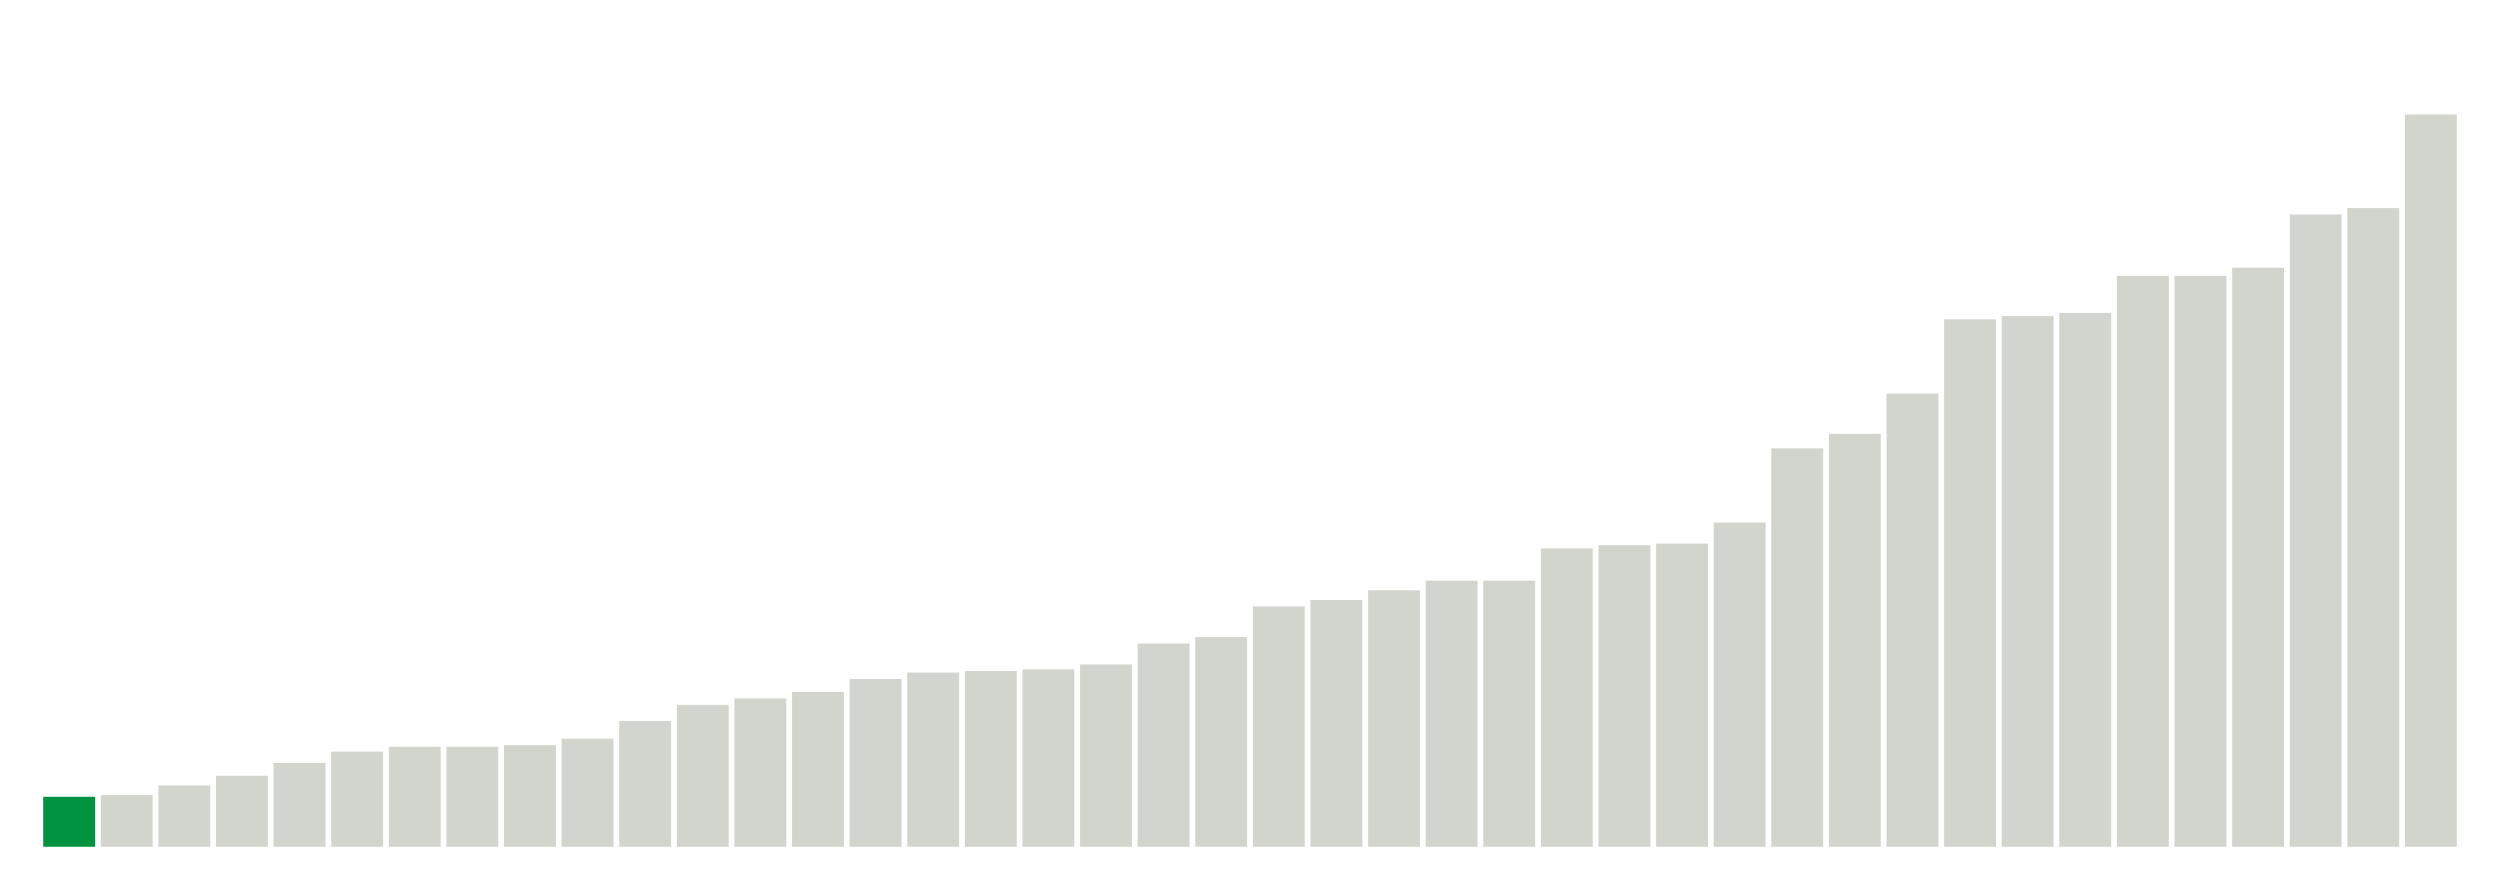
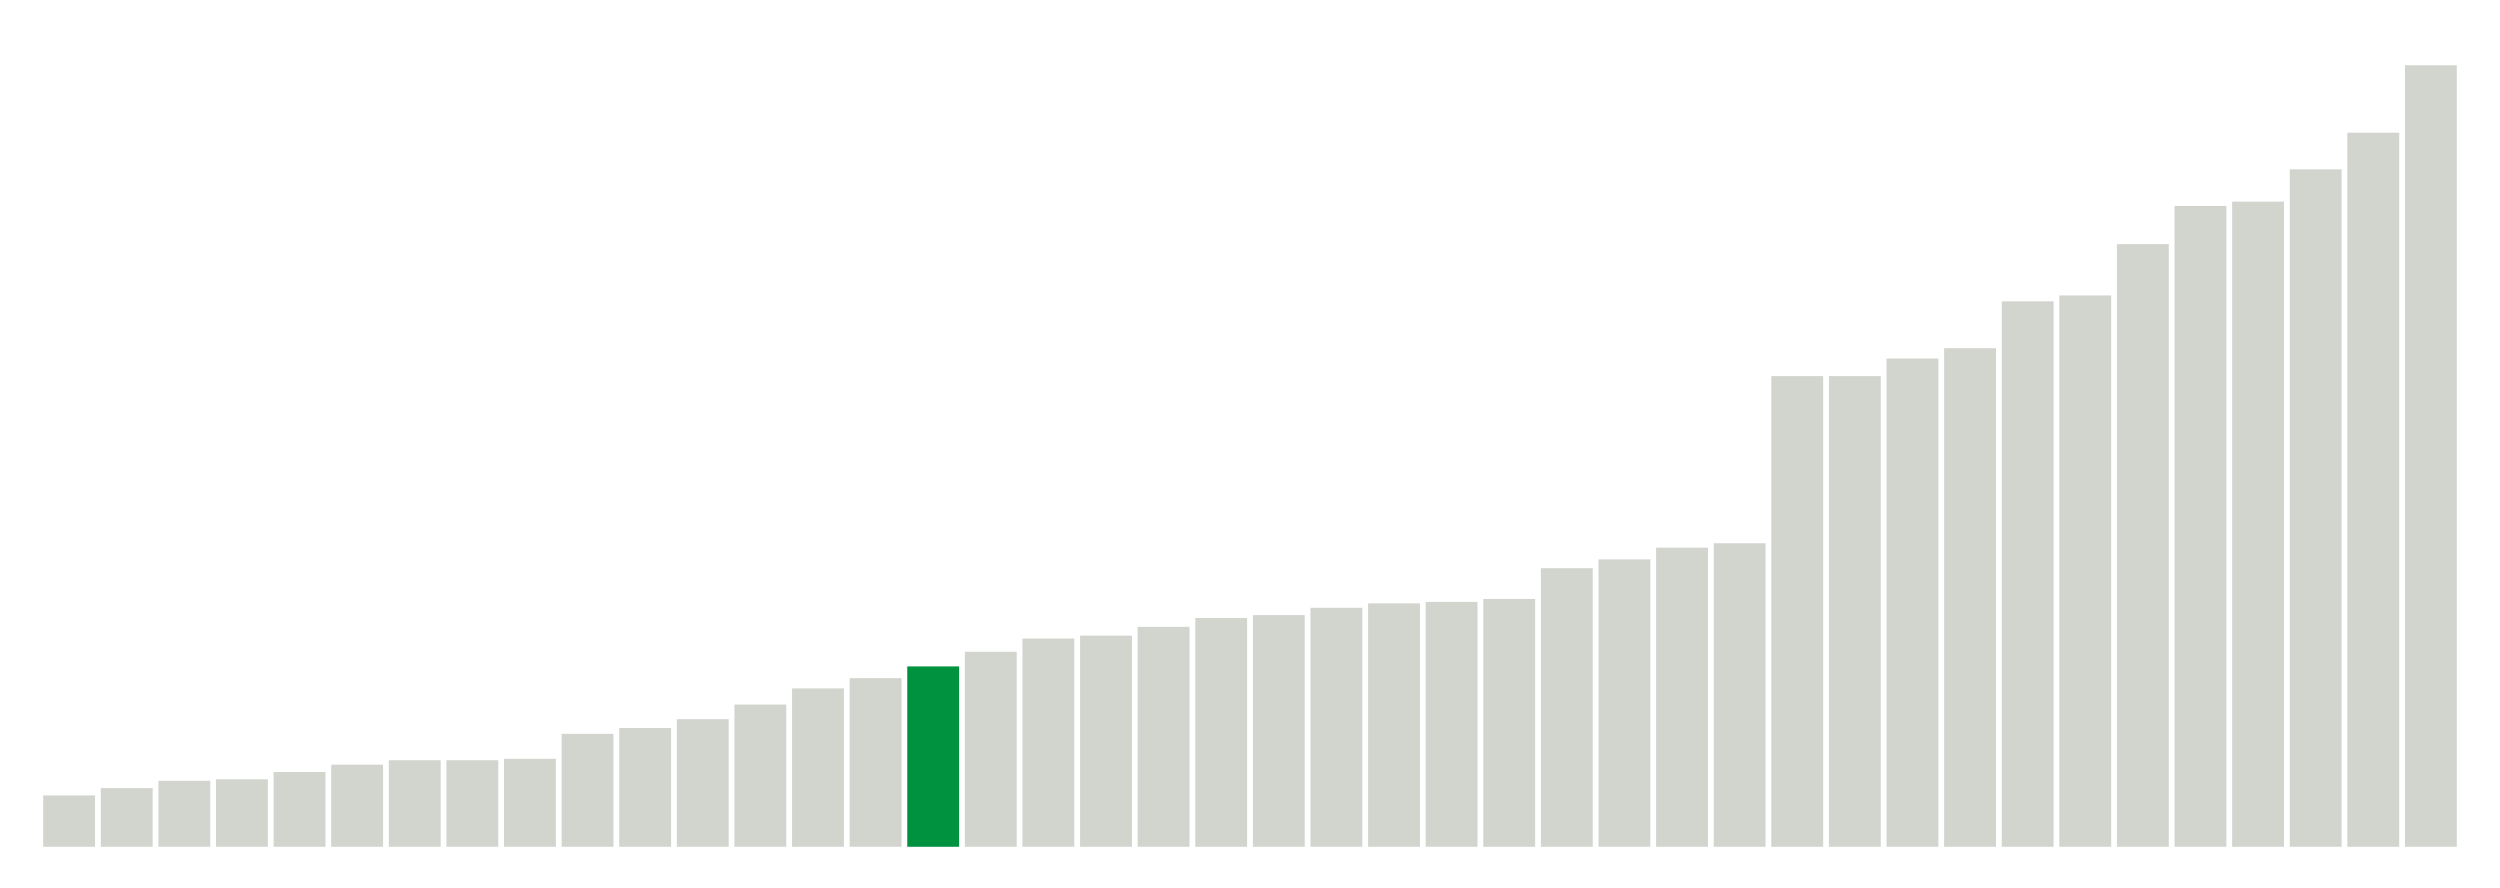
<svg xmlns="http://www.w3.org/2000/svg" version="1.1" class="marks" width="310" height="110">
  <g fill="none" stroke-miterlimit="10" transform="translate(5,5)">
    <g class="mark-group role-frame root" role="graphics-object" aria-roledescription="group mark container">
      <g transform="translate(0,0)">
        <path class="background" aria-hidden="true" d="M0,0h300v100h-300Z" stroke="#ddd" stroke-width="0" />
        <g>
          <g class="mark-rect role-mark marks" role="graphics-object" aria-roledescription="rect mark container">
-             <path aria-label="neighborhood: Gramercy Park - Murray Hill; unmodified_data_value_geo_entity: 3.1" role="graphics-symbol" aria-roledescription="bar" d="M0.357,93.8h6.429v6.2h-6.429Z" fill="#00923E" />
-             <path aria-label="neighborhood: Borough Park; unmodified_data_value_geo_entity: 3.2" role="graphics-symbol" aria-roledescription="bar" d="M7.5,93.6h6.429v6.4h-6.429Z" fill="#D2D4CE" />
-             <path aria-label="neighborhood: Coney Island - Sheepshead Bay; unmodified_data_value_geo_entity: 3.8" role="graphics-symbol" aria-roledescription="bar" d="M14.643,92.4h6.429v7.6h-6.429Z" fill="#D2D4CE" />
-             <path aria-label="neighborhood: Bensonhurst - Bay Ridge; unmodified_data_value_geo_entity: 4.4" role="graphics-symbol" aria-roledescription="bar" d="M21.786,91.2h6.429v8.8h-6.429Z" fill="#D2D4CE" />
-             <path aria-label="neighborhood: South Beach - Tottenville; unmodified_data_value_geo_entity: 5.2" role="graphics-symbol" aria-roledescription="bar" d="M28.929,89.6h6.429v10.4h-6.429Z" fill="#D2D4CE" />
-             <path aria-label="neighborhood: Long Island City - Astoria; unmodified_data_value_geo_entity: 5.9" role="graphics-symbol" aria-roledescription="bar" d="M36.071,88.2h6.429v11.8h-6.429Z" fill="#D2D4CE" />
-             <path aria-label="neighborhood: Greenpoint; unmodified_data_value_geo_entity: 6.2" role="graphics-symbol" aria-roledescription="bar" d="M43.214,87.6h6.429v12.4h-6.429Z" fill="#D2D4CE" />
-             <path aria-label="neighborhood: Sunset Park; unmodified_data_value_geo_entity: 6.2" role="graphics-symbol" aria-roledescription="bar" d="M50.357,87.6h6.429v12.4h-6.429Z" fill="#D2D4CE" />
-             <path aria-label="neighborhood: Bayside - Little Neck; unmodified_data_value_geo_entity: 6.3" role="graphics-symbol" aria-roledescription="bar" d="M57.5,87.4h6.429v12.6h-6.429Z" fill="#D2D4CE" />
-             <path aria-label="neighborhood: Ridgewood - Forest Hills; unmodified_data_value_geo_entity: 6.7" role="graphics-symbol" aria-roledescription="bar" d="M64.643,86.6h6.429v13.4h-6.429Z" fill="#D2D4CE" />
-             <path aria-label="neighborhood: Upper West Side; unmodified_data_value_geo_entity: 7.8" role="graphics-symbol" aria-roledescription="bar" d="M71.786,84.4h6.429v15.6h-6.429Z" fill="#D2D4CE" />
-             <path aria-label="neighborhood: Rockaways; unmodified_data_value_geo_entity: 8.8" role="graphics-symbol" aria-roledescription="bar" d="M78.929,82.4h6.429v17.6h-6.429Z" fill="#D2D4CE" />
-             <path aria-label="neighborhood: Willowbrook; unmodified_data_value_geo_entity: 9.2" role="graphics-symbol" aria-roledescription="bar" d="M86.071,81.6h6.429v18.4h-6.429Z" fill="#D2D4CE" />
-             <path aria-label="neighborhood: Union Square - Lower East Side; unmodified_data_value_geo_entity: 9.6" role="graphics-symbol" aria-roledescription="bar" d="M93.214,80.8h6.429v19.2h-6.429Z" fill="#D2D4CE" />
-             <path aria-label="neighborhood: Greenwich Village - SoHo; unmodified_data_value_geo_entity: 10.4" role="graphics-symbol" aria-roledescription="bar" d="M100.357,79.2h6.429v20.8h-6.429Z" fill="#D2D4CE" />
-             <path aria-label="neighborhood: Upper East Side; unmodified_data_value_geo_entity: 10.8" role="graphics-symbol" aria-roledescription="bar" d="M107.5,78.4h6.429v21.6h-6.429Z" fill="#D2D4CE" />
-             <path aria-label="neighborhood: Lower Manhattan; unmodified_data_value_geo_entity: 10.9" role="graphics-symbol" aria-roledescription="bar" d="M114.643,78.2h6.429v21.8h-6.429Z" fill="#D2D4CE" />
-             <path aria-label="neighborhood: Southwest Queens; unmodified_data_value_geo_entity: 11" role="graphics-symbol" aria-roledescription="bar" d="M121.786,78h6.429v22h-6.429Z" fill="#D2D4CE" />
-             <path aria-label="neighborhood: West Queens; unmodified_data_value_geo_entity: 11.3" role="graphics-symbol" aria-roledescription="bar" d="M128.929,77.4h6.429v22.6h-6.429Z" fill="#D2D4CE" />
-             <path aria-label="neighborhood: Flushing - Clearview; unmodified_data_value_geo_entity: 12.6" role="graphics-symbol" aria-roledescription="bar" d="M136.071,74.8h6.429v25.2h-6.429Z" fill="#D2D4CE" />
-             <path aria-label="neighborhood: Fresh Meadows; unmodified_data_value_geo_entity: 13" role="graphics-symbol" aria-roledescription="bar" d="M143.214,74h6.429v26h-6.429Z" fill="#D2D4CE" />
-             <path aria-label="neighborhood: Chelsea - Clinton; unmodified_data_value_geo_entity: 14.9" role="graphics-symbol" aria-roledescription="bar" d="M150.357,70.2h6.429v29.8h-6.429Z" fill="#D2D4CE" />
-             <path aria-label="neighborhood: Jamaica; unmodified_data_value_geo_entity: 15.3" role="graphics-symbol" aria-roledescription="bar" d="M157.5,69.4h6.429v30.6h-6.429Z" fill="#D2D4CE" />
-             <path aria-label="neighborhood: Southeast Queens; unmodified_data_value_geo_entity: 15.9" role="graphics-symbol" aria-roledescription="bar" d="M164.643,68.2h6.429v31.8h-6.429Z" fill="#D2D4CE" />
-             <path aria-label="neighborhood: Williamsburg - Bushwick; unmodified_data_value_geo_entity: 16.5" role="graphics-symbol" aria-roledescription="bar" d="M171.786,67h6.429v33h-6.429Z" fill="#D2D4CE" />
-             <path aria-label="neighborhood: Stapleton - St. George; unmodified_data_value_geo_entity: 16.5" role="graphics-symbol" aria-roledescription="bar" d="M178.929,67h6.429v33h-6.429Z" fill="#D2D4CE" />
-             <path aria-label="neighborhood: Canarsie - Flatlands; unmodified_data_value_geo_entity: 18.5" role="graphics-symbol" aria-roledescription="bar" d="M186.071,63h6.429v37h-6.429Z" fill="#D2D4CE" />
-             <path aria-label="neighborhood: Kingsbridge - Riverdale; unmodified_data_value_geo_entity: 18.7" role="graphics-symbol" aria-roledescription="bar" d="M193.214,62.6h6.429v37.4h-6.429Z" fill="#D2D4CE" />
-             <path aria-label="neighborhood: Downtown - Heights - Slope; unmodified_data_value_geo_entity: 18.8" role="graphics-symbol" aria-roledescription="bar" d="M200.357,62.4h6.429v37.6h-6.429Z" fill="#D2D4CE" />
-             <path aria-label="neighborhood: East Flatbush - Flatbush; unmodified_data_value_geo_entity: 20.1" role="graphics-symbol" aria-roledescription="bar" d="M207.5,59.8h6.429v40.2h-6.429Z" fill="#D2D4CE" />
-             <path aria-label="neighborhood: Port Richmond; unmodified_data_value_geo_entity: 24.7" role="graphics-symbol" aria-roledescription="bar" d="M214.643,50.6h6.429v49.4h-6.429Z" fill="#D2D4CE" />
-             <path aria-label="neighborhood: Bedford Stuyvesant - Crown Heights; unmodified_data_value_geo_entity: 25.6" role="graphics-symbol" aria-roledescription="bar" d="M221.786,48.8h6.429v51.2h-6.429Z" fill="#D2D4CE" />
-             <path aria-label="neighborhood: Washington Heights; unmodified_data_value_geo_entity: 28.1" role="graphics-symbol" aria-roledescription="bar" d="M228.929,43.8h6.429v56.2h-6.429Z" fill="#D2D4CE" />
-             <path aria-label="neighborhood: Fordham - Bronx Pk; unmodified_data_value_geo_entity: 32.7" role="graphics-symbol" aria-roledescription="bar" d="M236.071,34.6h6.429v65.4h-6.429Z" fill="#D2D4CE" />
-             <path aria-label="neighborhood: East New York; unmodified_data_value_geo_entity: 32.9" role="graphics-symbol" aria-roledescription="bar" d="M243.214,34.2h6.429v65.8h-6.429Z" fill="#D2D4CE" />
-             <path aria-label="neighborhood: Pelham - Throgs Neck; unmodified_data_value_geo_entity: 33.1" role="graphics-symbol" aria-roledescription="bar" d="M250.357,33.8h6.429v66.2h-6.429Z" fill="#D2D4CE" />
-             <path aria-label="neighborhood: Northeast Bronx; unmodified_data_value_geo_entity: 35.4" role="graphics-symbol" aria-roledescription="bar" d="M257.5,29.2h6.429v70.8h-6.429Z" fill="#D2D4CE" />
-             <path aria-label="neighborhood: East Harlem; unmodified_data_value_geo_entity: 35.4" role="graphics-symbol" aria-roledescription="bar" d="M264.643,29.2h6.429v70.8h-6.429Z" fill="#D2D4CE" />
-             <path aria-label="neighborhood: Crotona - Tremont; unmodified_data_value_geo_entity: 35.9" role="graphics-symbol" aria-roledescription="bar" d="M271.786,28.2h6.429v71.8h-6.429Z" fill="#D2D4CE" />
-             <path aria-label="neighborhood: Hunts Point - Mott Haven; unmodified_data_value_geo_entity: 39.2" role="graphics-symbol" aria-roledescription="bar" d="M278.929,21.6h6.429v78.4h-6.429Z" fill="#D2D4CE" />
-             <path aria-label="neighborhood: High Bridge - Morrisania; unmodified_data_value_geo_entity: 39.6" role="graphics-symbol" aria-roledescription="bar" d="M286.071,20.8h6.429v79.2h-6.429Z" fill="#D2D4CE" />
-             <path aria-label="neighborhood: Central Harlem - Morningside Heights; unmodified_data_value_geo_entity: 45.4" role="graphics-symbol" aria-roledescription="bar" d="M293.214,9.2h6.429v90.8h-6.429Z" fill="#D2D4CE" />
+             <path aria-label="neighborhood: Willowbrook; unmodified_data_value_geo_entity: 3.5" role="graphics-symbol" aria-roledescription="bar" d="M0.357,93.636h6.429v6.364h-6.429Z" fill="#D2D4CE" />
+             <path aria-label="neighborhood: Borough Park; unmodified_data_value_geo_entity: 4" role="graphics-symbol" aria-roledescription="bar" d="M7.5,92.727h6.429v7.273h-6.429Z" fill="#D2D4CE" />
+             <path aria-label="neighborhood: South Beach - Tottenville; unmodified_data_value_geo_entity: 4.5" role="graphics-symbol" aria-roledescription="bar" d="M14.643,91.818h6.429v8.182h-6.429Z" fill="#D2D4CE" />
+             <path aria-label="neighborhood: Greenpoint; unmodified_data_value_geo_entity: 4.6" role="graphics-symbol" aria-roledescription="bar" d="M21.786,91.636h6.429v8.364h-6.429Z" fill="#D2D4CE" />
+             <path aria-label="neighborhood: Greenwich Village - SoHo; unmodified_data_value_geo_entity: 5.1" role="graphics-symbol" aria-roledescription="bar" d="M28.929,90.727h6.429v9.273h-6.429Z" fill="#D2D4CE" />
+             <path aria-label="neighborhood: Bayside - Little Neck; unmodified_data_value_geo_entity: 5.6" role="graphics-symbol" aria-roledescription="bar" d="M36.071,89.818h6.429v10.182h-6.429Z" fill="#D2D4CE" />
+             <path aria-label="neighborhood: Bensonhurst - Bay Ridge; unmodified_data_value_geo_entity: 5.9" role="graphics-symbol" aria-roledescription="bar" d="M43.214,89.273h6.429v10.727h-6.429Z" fill="#D2D4CE" />
+             <path aria-label="neighborhood: Upper East Side; unmodified_data_value_geo_entity: 5.9" role="graphics-symbol" aria-roledescription="bar" d="M50.357,89.273h6.429v10.727h-6.429Z" fill="#D2D4CE" />
+             <path aria-label="neighborhood: Coney Island - Sheepshead Bay; unmodified_data_value_geo_entity: 6" role="graphics-symbol" aria-roledescription="bar" d="M57.5,89.091h6.429v10.909h-6.429Z" fill="#D2D4CE" />
+             <path aria-label="neighborhood: Ridgewood - Forest Hills; unmodified_data_value_geo_entity: 7.7" role="graphics-symbol" aria-roledescription="bar" d="M64.643,86h6.429v14h-6.429Z" fill="#D2D4CE" />
+             <path aria-label="neighborhood: Upper West Side; unmodified_data_value_geo_entity: 8.1" role="graphics-symbol" aria-roledescription="bar" d="M71.786,85.273h6.429v14.727h-6.429Z" fill="#D2D4CE" />
+             <path aria-label="neighborhood: Chelsea - Clinton; unmodified_data_value_geo_entity: 8.7" role="graphics-symbol" aria-roledescription="bar" d="M78.929,84.182h6.429v15.818h-6.429Z" fill="#D2D4CE" />
+             <path aria-label="neighborhood: Sunset Park; unmodified_data_value_geo_entity: 9.7" role="graphics-symbol" aria-roledescription="bar" d="M86.071,82.364h6.429v17.636h-6.429Z" fill="#D2D4CE" />
+             <path aria-label="neighborhood: Southwest Queens; unmodified_data_value_geo_entity: 10.8" role="graphics-symbol" aria-roledescription="bar" d="M93.214,80.364h6.429v19.636h-6.429Z" fill="#D2D4CE" />
+             <path aria-label="neighborhood: Rockaways; unmodified_data_value_geo_entity: 11.5" role="graphics-symbol" aria-roledescription="bar" d="M100.357,79.091h6.429v20.909h-6.429Z" fill="#D2D4CE" />
+             <path aria-label="neighborhood: Gramercy Park - Murray Hill; unmodified_data_value_geo_entity: 12.3" role="graphics-symbol" aria-roledescription="bar" d="M107.5,77.636h6.429v22.364h-6.429Z" fill="#00923E" />
+             <path aria-label="neighborhood: Long Island City - Astoria; unmodified_data_value_geo_entity: 13.3" role="graphics-symbol" aria-roledescription="bar" d="M114.643,75.818h6.429v24.182h-6.429Z" fill="#D2D4CE" />
+             <path aria-label="neighborhood: Canarsie - Flatlands; unmodified_data_value_geo_entity: 14.2" role="graphics-symbol" aria-roledescription="bar" d="M121.786,74.182h6.429v25.818h-6.429Z" fill="#D2D4CE" />
+             <path aria-label="neighborhood: Port Richmond; unmodified_data_value_geo_entity: 14.4" role="graphics-symbol" aria-roledescription="bar" d="M128.929,73.818h6.429v26.182h-6.429Z" fill="#D2D4CE" />
+             <path aria-label="neighborhood: Lower Manhattan; unmodified_data_value_geo_entity: 15" role="graphics-symbol" aria-roledescription="bar" d="M136.071,72.727h6.429v27.273h-6.429Z" fill="#D2D4CE" />
+             <path aria-label="neighborhood: Fresh Meadows; unmodified_data_value_geo_entity: 15.6" role="graphics-symbol" aria-roledescription="bar" d="M143.214,71.636h6.429v28.364h-6.429Z" fill="#D2D4CE" />
+             <path aria-label="neighborhood: Stapleton - St. George; unmodified_data_value_geo_entity: 15.8" role="graphics-symbol" aria-roledescription="bar" d="M150.357,71.273h6.429v28.727h-6.429Z" fill="#D2D4CE" />
+             <path aria-label="neighborhood: Southeast Queens; unmodified_data_value_geo_entity: 16.3" role="graphics-symbol" aria-roledescription="bar" d="M157.5,70.364h6.429v29.636h-6.429Z" fill="#D2D4CE" />
+             <path aria-label="neighborhood: Williamsburg - Bushwick; unmodified_data_value_geo_entity: 16.6" role="graphics-symbol" aria-roledescription="bar" d="M164.643,69.818h6.429v30.182h-6.429Z" fill="#D2D4CE" />
+             <path aria-label="neighborhood: West Queens; unmodified_data_value_geo_entity: 16.7" role="graphics-symbol" aria-roledescription="bar" d="M171.786,69.636h6.429v30.364h-6.429Z" fill="#D2D4CE" />
+             <path aria-label="neighborhood: Flushing - Clearview; unmodified_data_value_geo_entity: 16.9" role="graphics-symbol" aria-roledescription="bar" d="M178.929,69.273h6.429v30.727h-6.429Z" fill="#D2D4CE" />
+             <path aria-label="neighborhood: Jamaica; unmodified_data_value_geo_entity: 19" role="graphics-symbol" aria-roledescription="bar" d="M186.071,65.455h6.429v34.545h-6.429Z" fill="#D2D4CE" />
+             <path aria-label="neighborhood: Union Square - Lower East Side; unmodified_data_value_geo_entity: 19.6" role="graphics-symbol" aria-roledescription="bar" d="M193.214,64.364h6.429v35.636h-6.429Z" fill="#D2D4CE" />
+             <path aria-label="neighborhood: Downtown - Heights - Slope; unmodified_data_value_geo_entity: 20.4" role="graphics-symbol" aria-roledescription="bar" d="M200.357,62.909h6.429v37.091h-6.429Z" fill="#D2D4CE" />
+             <path aria-label="neighborhood: East Flatbush - Flatbush; unmodified_data_value_geo_entity: 20.7" role="graphics-symbol" aria-roledescription="bar" d="M207.5,62.364h6.429v37.636h-6.429Z" fill="#D2D4CE" />
+             <path aria-label="neighborhood: Kingsbridge - Riverdale; unmodified_data_value_geo_entity: 32.1" role="graphics-symbol" aria-roledescription="bar" d="M214.643,41.636h6.429v58.364h-6.429Z" fill="#D2D4CE" />
+             <path aria-label="neighborhood: Bedford Stuyvesant - Crown Heights; unmodified_data_value_geo_entity: 32.1" role="graphics-symbol" aria-roledescription="bar" d="M221.786,41.636h6.429v58.364h-6.429Z" fill="#D2D4CE" />
+             <path aria-label="neighborhood: East New York; unmodified_data_value_geo_entity: 33.3" role="graphics-symbol" aria-roledescription="bar" d="M228.929,39.455h6.429v60.545h-6.429Z" fill="#D2D4CE" />
+             <path aria-label="neighborhood: Washington Heights; unmodified_data_value_geo_entity: 34" role="graphics-symbol" aria-roledescription="bar" d="M236.071,38.182h6.429v61.818h-6.429Z" fill="#D2D4CE" />
+             <path aria-label="neighborhood: Northeast Bronx; unmodified_data_value_geo_entity: 37.2" role="graphics-symbol" aria-roledescription="bar" d="M243.214,32.364h6.429v67.636h-6.429Z" fill="#D2D4CE" />
+             <path aria-label="neighborhood: Pelham - Throgs Neck; unmodified_data_value_geo_entity: 37.6" role="graphics-symbol" aria-roledescription="bar" d="M250.357,31.636h6.429v68.364h-6.429Z" fill="#D2D4CE" />
+             <path aria-label="neighborhood: Crotona - Tremont; unmodified_data_value_geo_entity: 41.1" role="graphics-symbol" aria-roledescription="bar" d="M257.5,25.273h6.429v74.727h-6.429Z" fill="#D2D4CE" />
+             <path aria-label="neighborhood: Fordham - Bronx Pk; unmodified_data_value_geo_entity: 43.7" role="graphics-symbol" aria-roledescription="bar" d="M264.643,20.545h6.429v79.455h-6.429Z" fill="#D2D4CE" />
+             <path aria-label="neighborhood: Hunts Point - Mott Haven; unmodified_data_value_geo_entity: 44" role="graphics-symbol" aria-roledescription="bar" d="M271.786,20h6.429v80h-6.429Z" fill="#D2D4CE" />
+             <path aria-label="neighborhood: High Bridge - Morrisania; unmodified_data_value_geo_entity: 46.2" role="graphics-symbol" aria-roledescription="bar" d="M278.929,16h6.429v84h-6.429Z" fill="#D2D4CE" />
+             <path aria-label="neighborhood: East Harlem; unmodified_data_value_geo_entity: 48.7" role="graphics-symbol" aria-roledescription="bar" d="M286.071,11.455h6.429v88.545h-6.429Z" fill="#D2D4CE" />
+             <path aria-label="neighborhood: Central Harlem - Morningside Heights; unmodified_data_value_geo_entity: 53.3" role="graphics-symbol" aria-roledescription="bar" d="M293.214,3.091h6.429v96.909h-6.429Z" fill="#D2D4CE" />
          </g>
        </g>
        <path class="foreground" aria-hidden="true" d="" display="none" />
      </g>
    </g>
  </g>
</svg>
